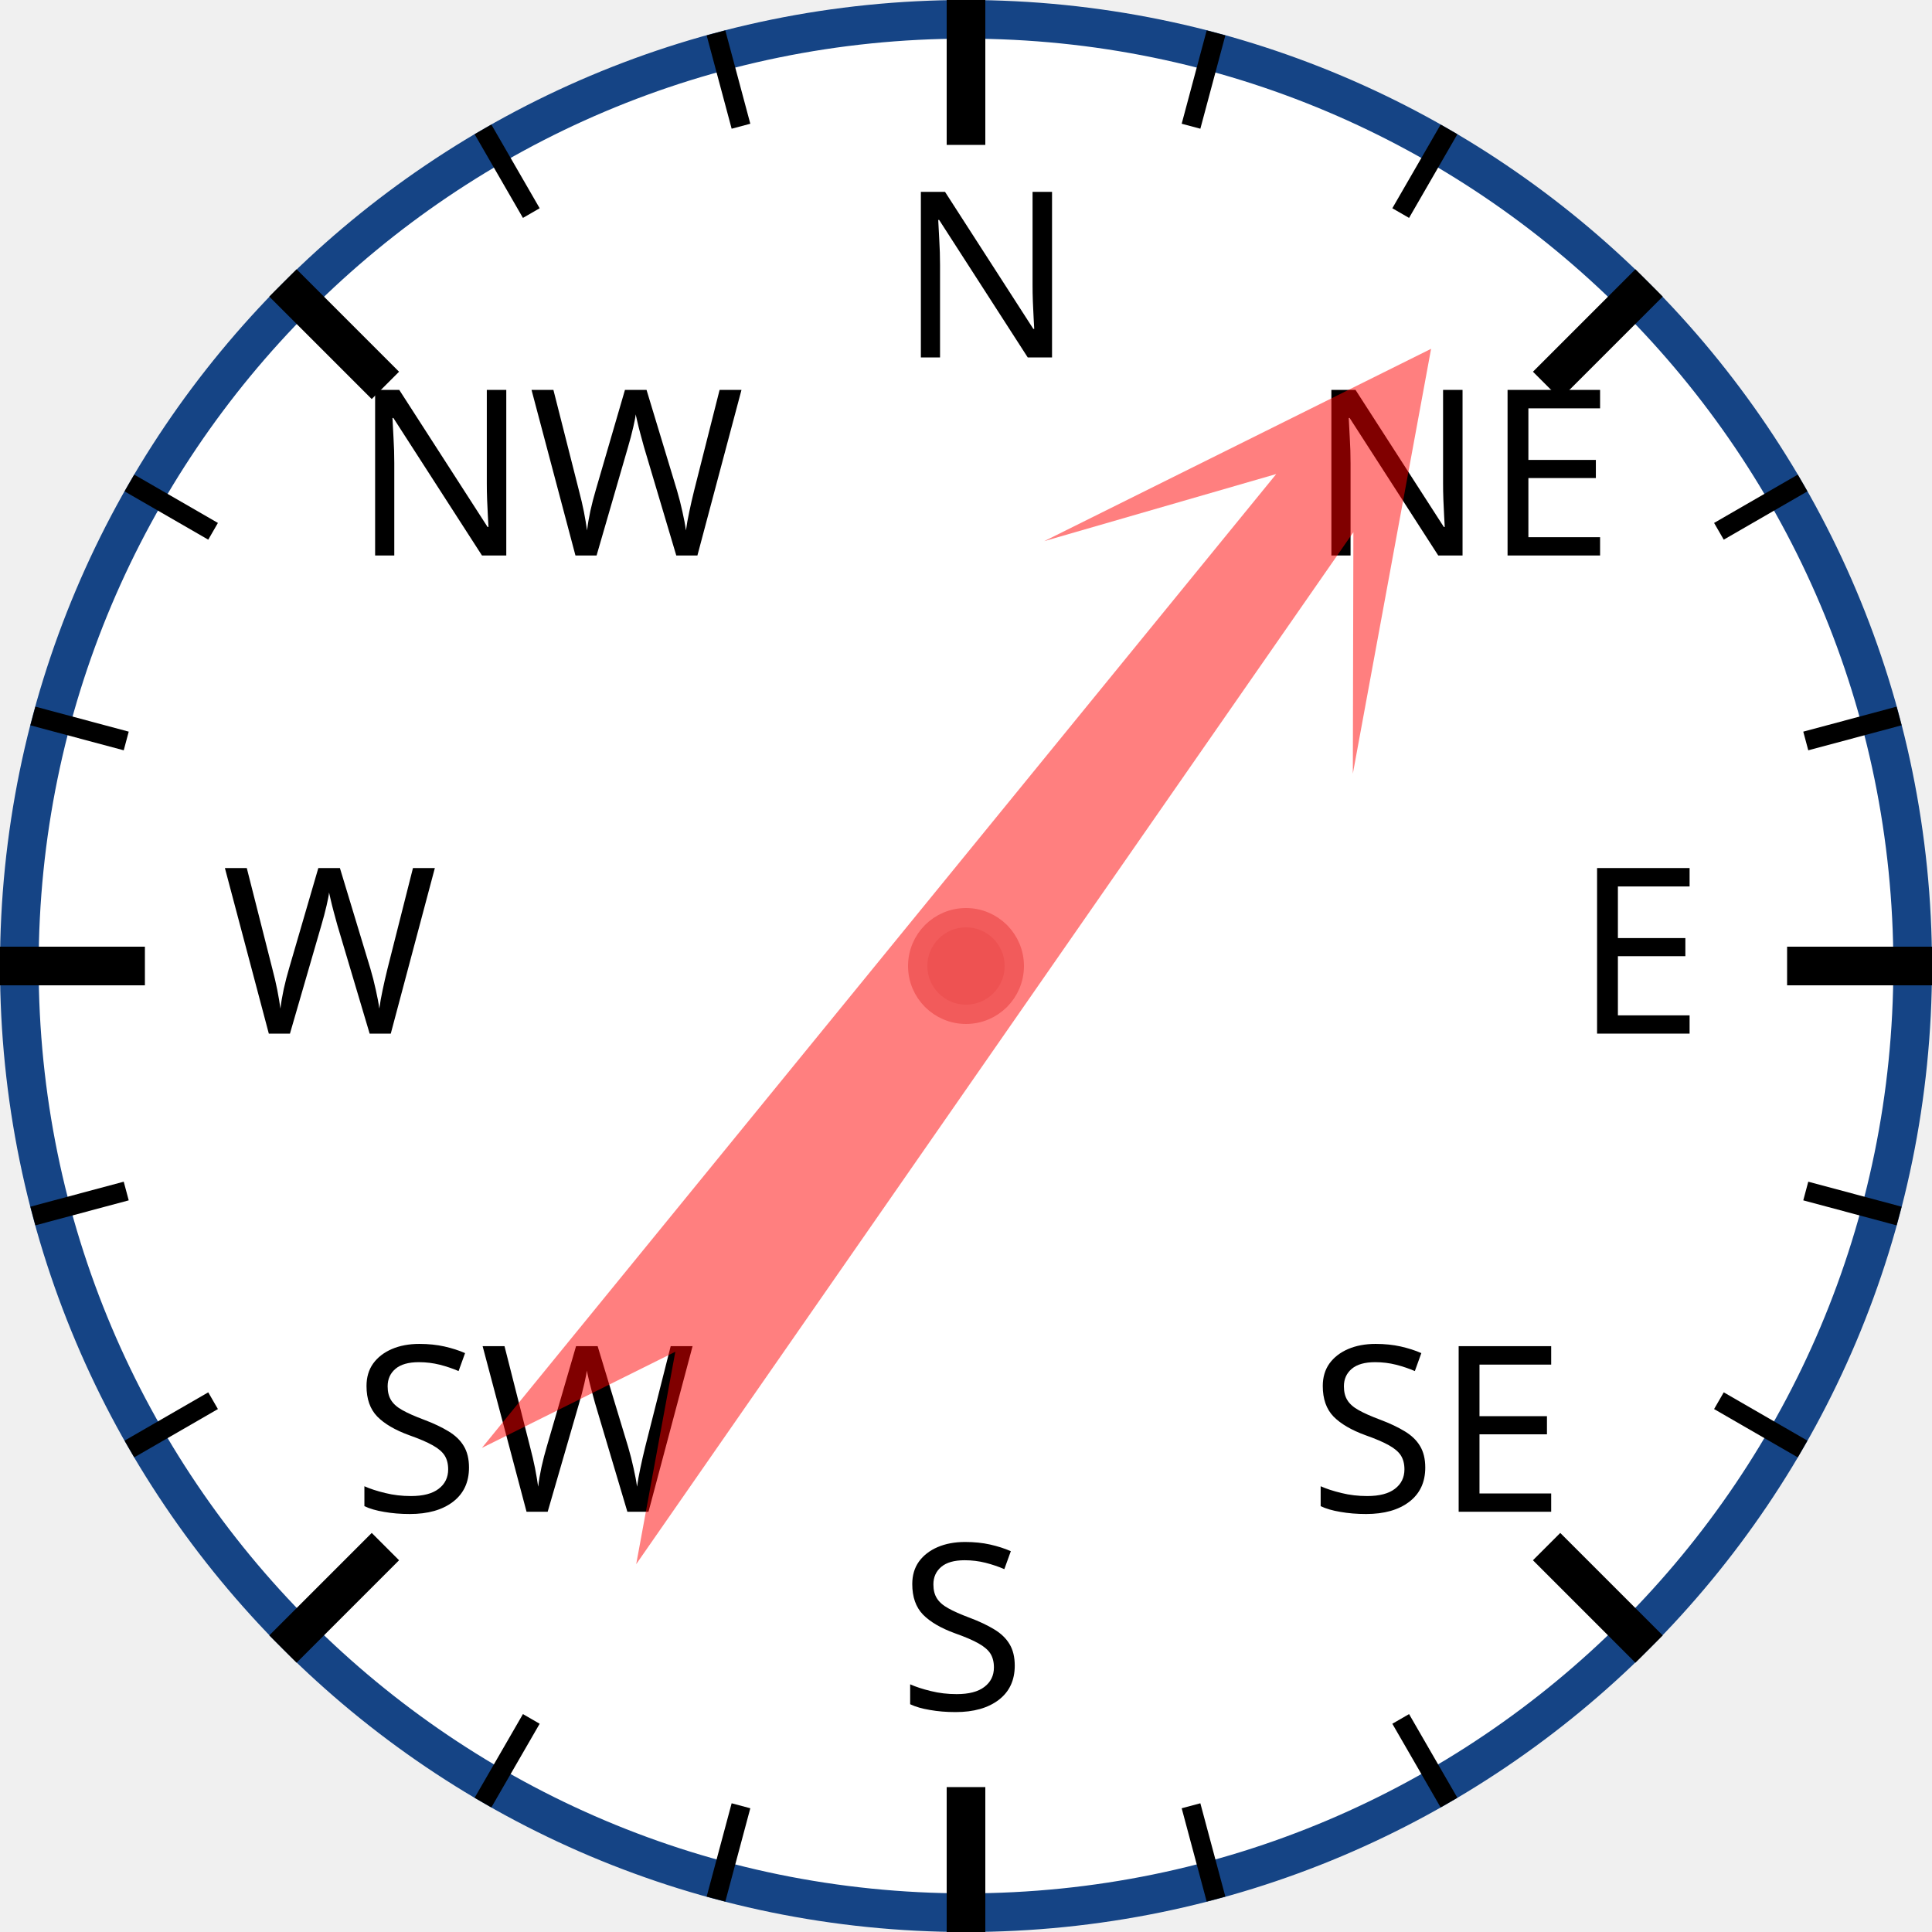
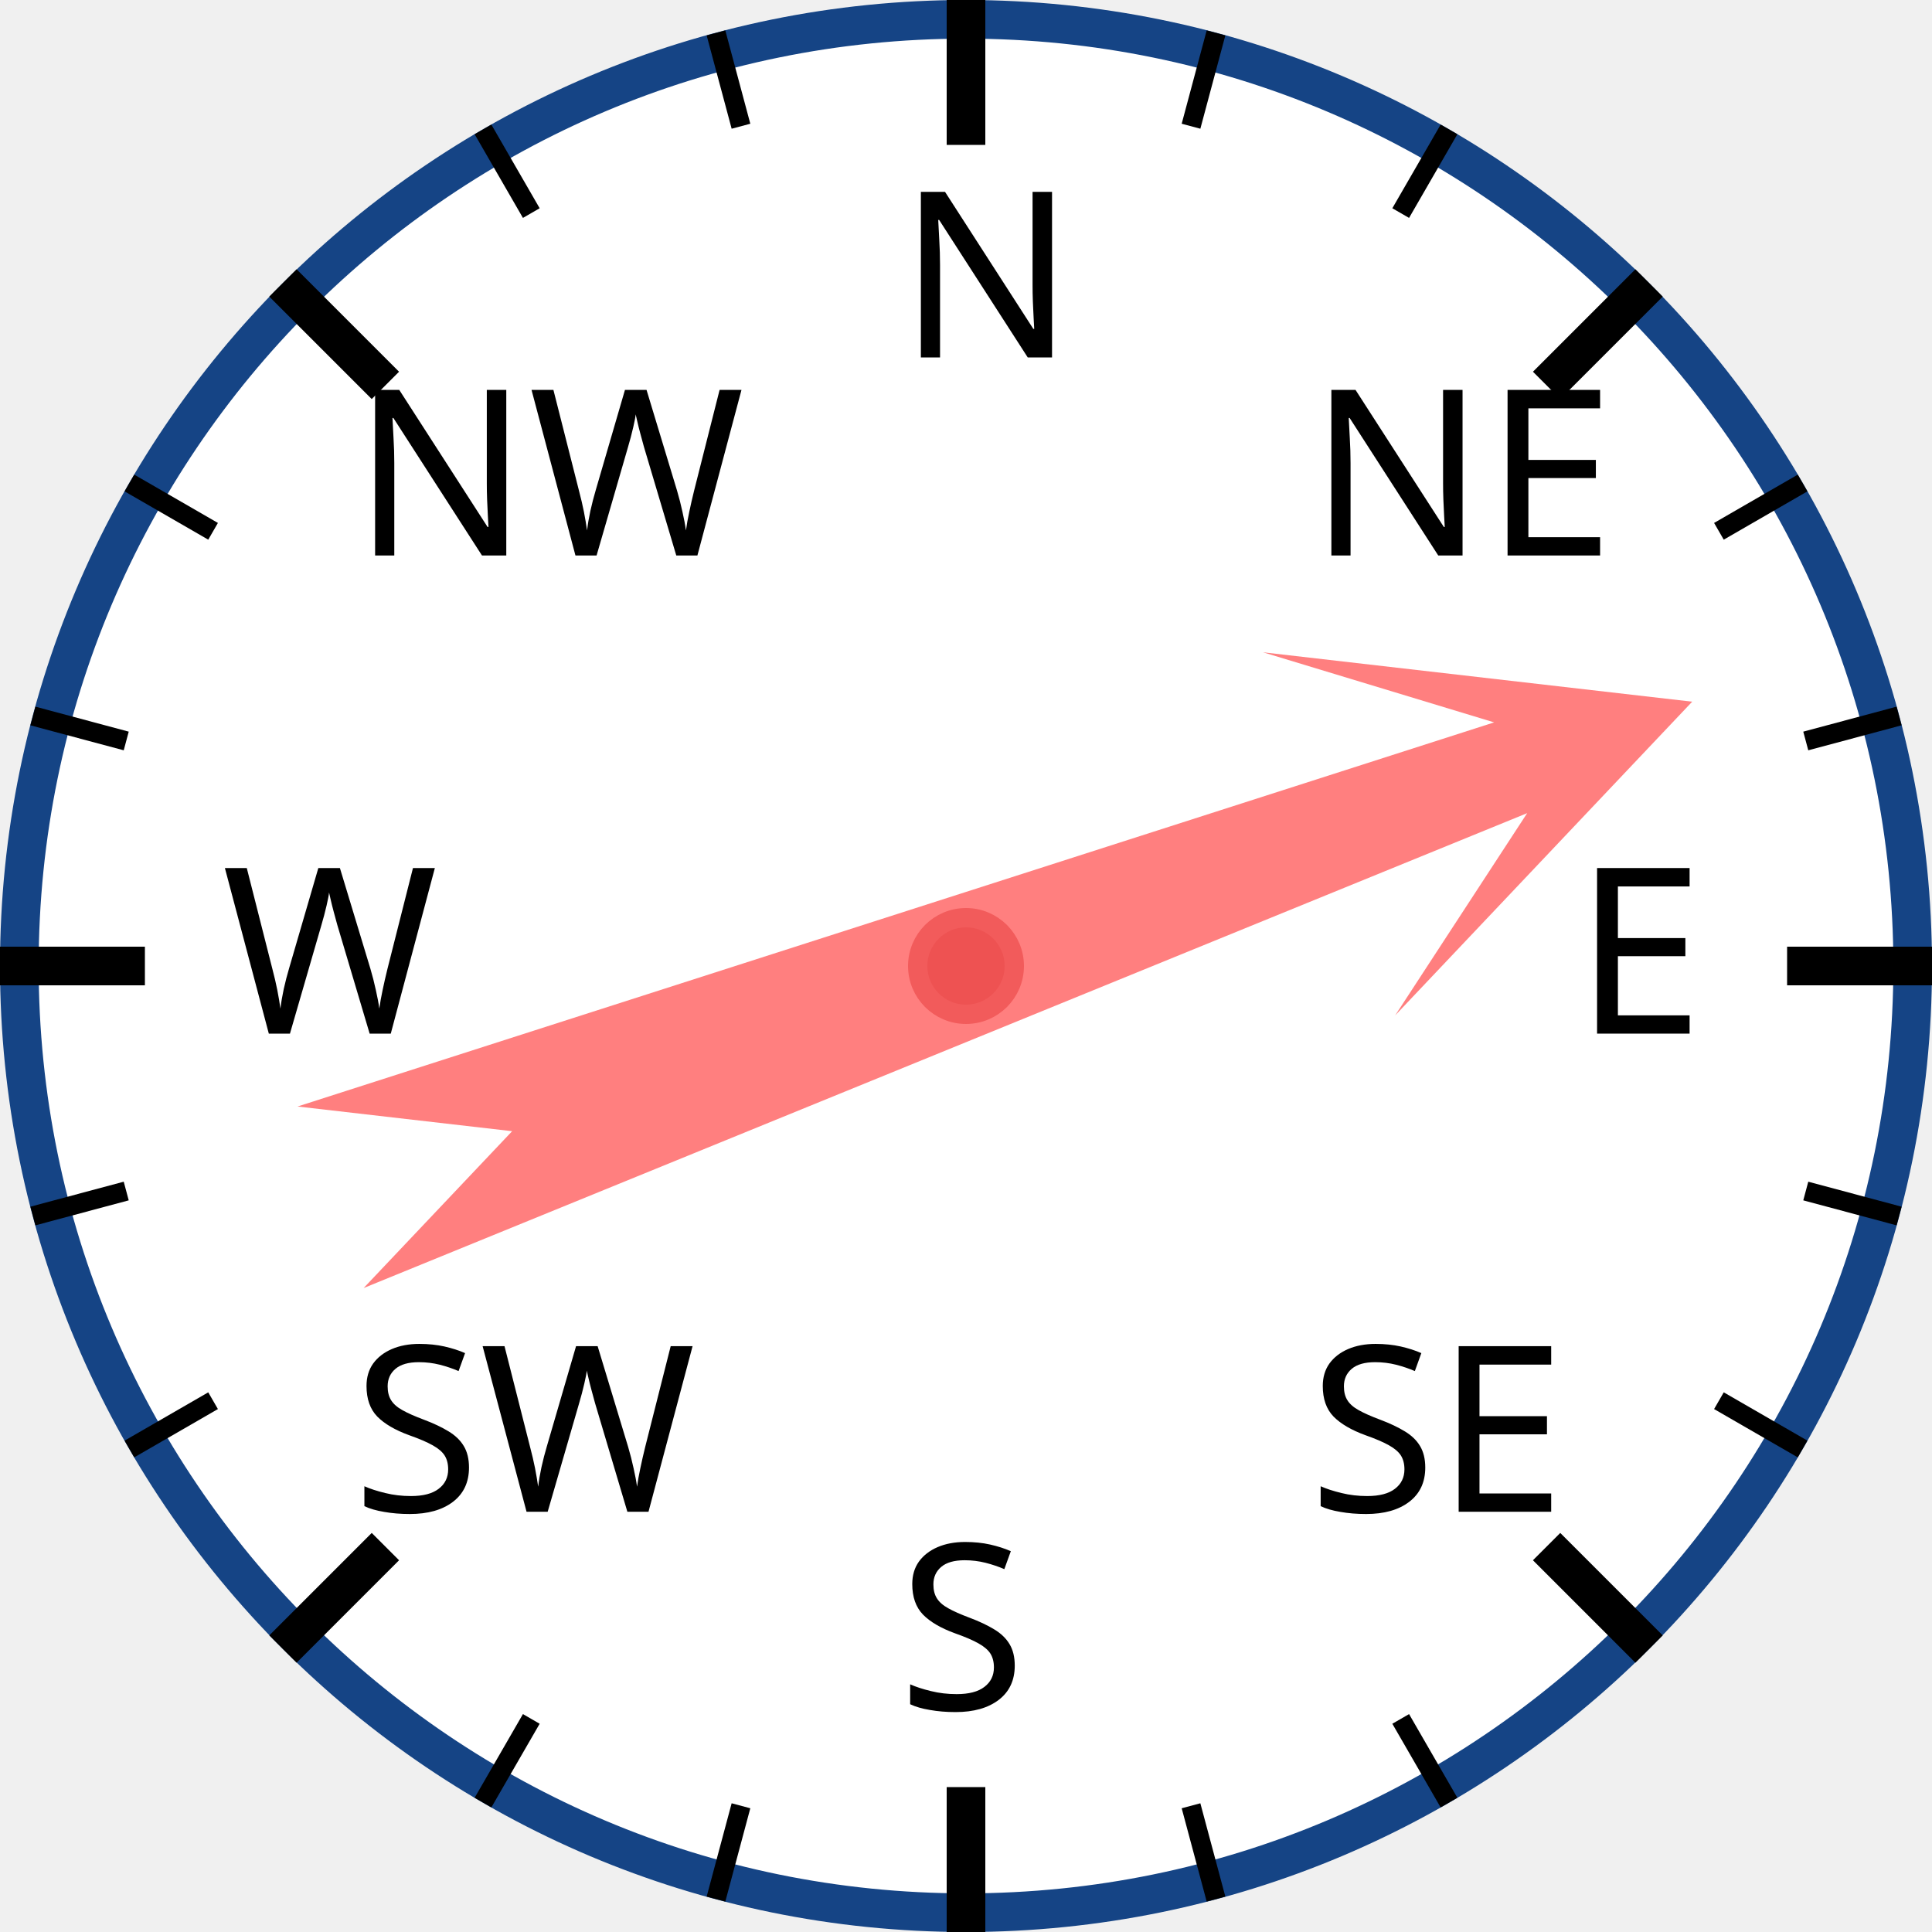
<svg xmlns="http://www.w3.org/2000/svg" width="120px" height="120px" viewBox="0 0 200 200">
  <circle cx="100" cy="100" r="98" style="fill: white; stroke: #154485; stroke-width: 4;" />
  <text x="93.0" y="37.0" style="font-family: sans-serif; font-size: 18pt;">N</text>
  <line x1="100.0" y1="0.0" x2="100.0" y2="15.0" style="stroke: black; stroke-width: 4;" />
  <line x1="74.118" y1="3.407" x2="76.706" y2="13.067" style="stroke: black; stroke-width: 2;" />
  <line x1="50" y1="13.397" x2="55" y2="22.058" style="stroke: black; stroke-width: 2;" />
  <text x="36.503" y="57.503" style="font-family: sans-serif; font-size: 18pt;">NW</text>
  <line x1="29.289" y1="29.289" x2="39.896" y2="39.896" style="stroke: black; stroke-width: 4;" />
  <line x1="13.397" y1="50" x2="22.058" y2="55" style="stroke: black; stroke-width: 2;" />
  <line x1="3.407" y1="74.118" x2="13.067" y2="76.706" style="stroke: black; stroke-width: 2;" />
  <text x="23.0" y="107.0" style="font-family: sans-serif; font-size: 18pt;">W</text>
  <line x1="0.0" y1="100.0" x2="15.0" y2="100.0" style="stroke: black; stroke-width: 4;" />
  <line x1="3.407" y1="125.882" x2="13.067" y2="123.294" style="stroke: black; stroke-width: 2;" />
  <line x1="13.397" y1="150" x2="22.058" y2="145" style="stroke: black; stroke-width: 2;" />
  <text x="36.503" y="156.497" style="font-family: sans-serif; font-size: 18pt;">SW</text>
  <line x1="29.289" y1="170.711" x2="39.896" y2="160.104" style="stroke: black; stroke-width: 4;" />
  <line x1="50" y1="186.603" x2="55" y2="177.942" style="stroke: black; stroke-width: 2;" />
  <line x1="74.118" y1="196.593" x2="76.706" y2="186.933" style="stroke: black; stroke-width: 2;" />
  <text x="93" y="177.0" style="font-family: sans-serif; font-size: 18pt;">S</text>
  <line x1="100" y1="200.0" x2="100" y2="185.0" style="stroke: black; stroke-width: 4;" />
  <line x1="125.882" y1="196.593" x2="123.294" y2="186.933" style="stroke: black; stroke-width: 2;" />
  <line x1="150.0" y1="186.603" x2="145.0" y2="177.942" style="stroke: black; stroke-width: 2;" />
  <text x="135.497" y="156.497" style="font-family: sans-serif; font-size: 18pt;">SE</text>
  <line x1="170.711" y1="170.711" x2="160.104" y2="160.104" style="stroke: black; stroke-width: 4;" />
  <line x1="186.603" y1="150" x2="177.942" y2="145" style="stroke: black; stroke-width: 2;" />
  <line x1="196.593" y1="125.882" x2="186.933" y2="123.294" style="stroke: black; stroke-width: 2;" />
  <text x="163.0" y="107" style="font-family: sans-serif; font-size: 18pt;">E</text>
  <line x1="200.0" y1="100" x2="185.0" y2="100" style="stroke: black; stroke-width: 4;" />
  <line x1="196.593" y1="74.118" x2="186.933" y2="76.706" style="stroke: black; stroke-width: 2;" />
  <line x1="186.603" y1="50" x2="177.942" y2="55" style="stroke: black; stroke-width: 2;" />
  <text x="135.497" y="57.503" style="font-family: sans-serif; font-size: 18pt;">NE</text>
  <line x1="170.711" y1="29.289" x2="160.104" y2="39.896" style="stroke: black; stroke-width: 4;" />
  <line x1="150" y1="13.397" x2="145" y2="22.058" style="stroke: black; stroke-width: 2;" />
  <line x1="125.882" y1="3.407" x2="123.294" y2="13.067" style="stroke: black; stroke-width: 2;" />
-   <polygon points="100 20 120 60 105 40 110 170 100 150 90 170 95 40 80 60" style="fill: red; fill-opacity: 0.5;" transform="rotate(37,100,100)" />
+   <polygon points="100 20 120 60 105 40 110 170 100 150 90 170 95 40 80 60" style="fill: red; fill-opacity: 0.5;" transform="rotate(70,100,100)" />
  <circle cx="100" cy="100" r="5" style="fill: #EE5252; stroke: #F25B5B; stroke-width: 2;" />
</svg>
